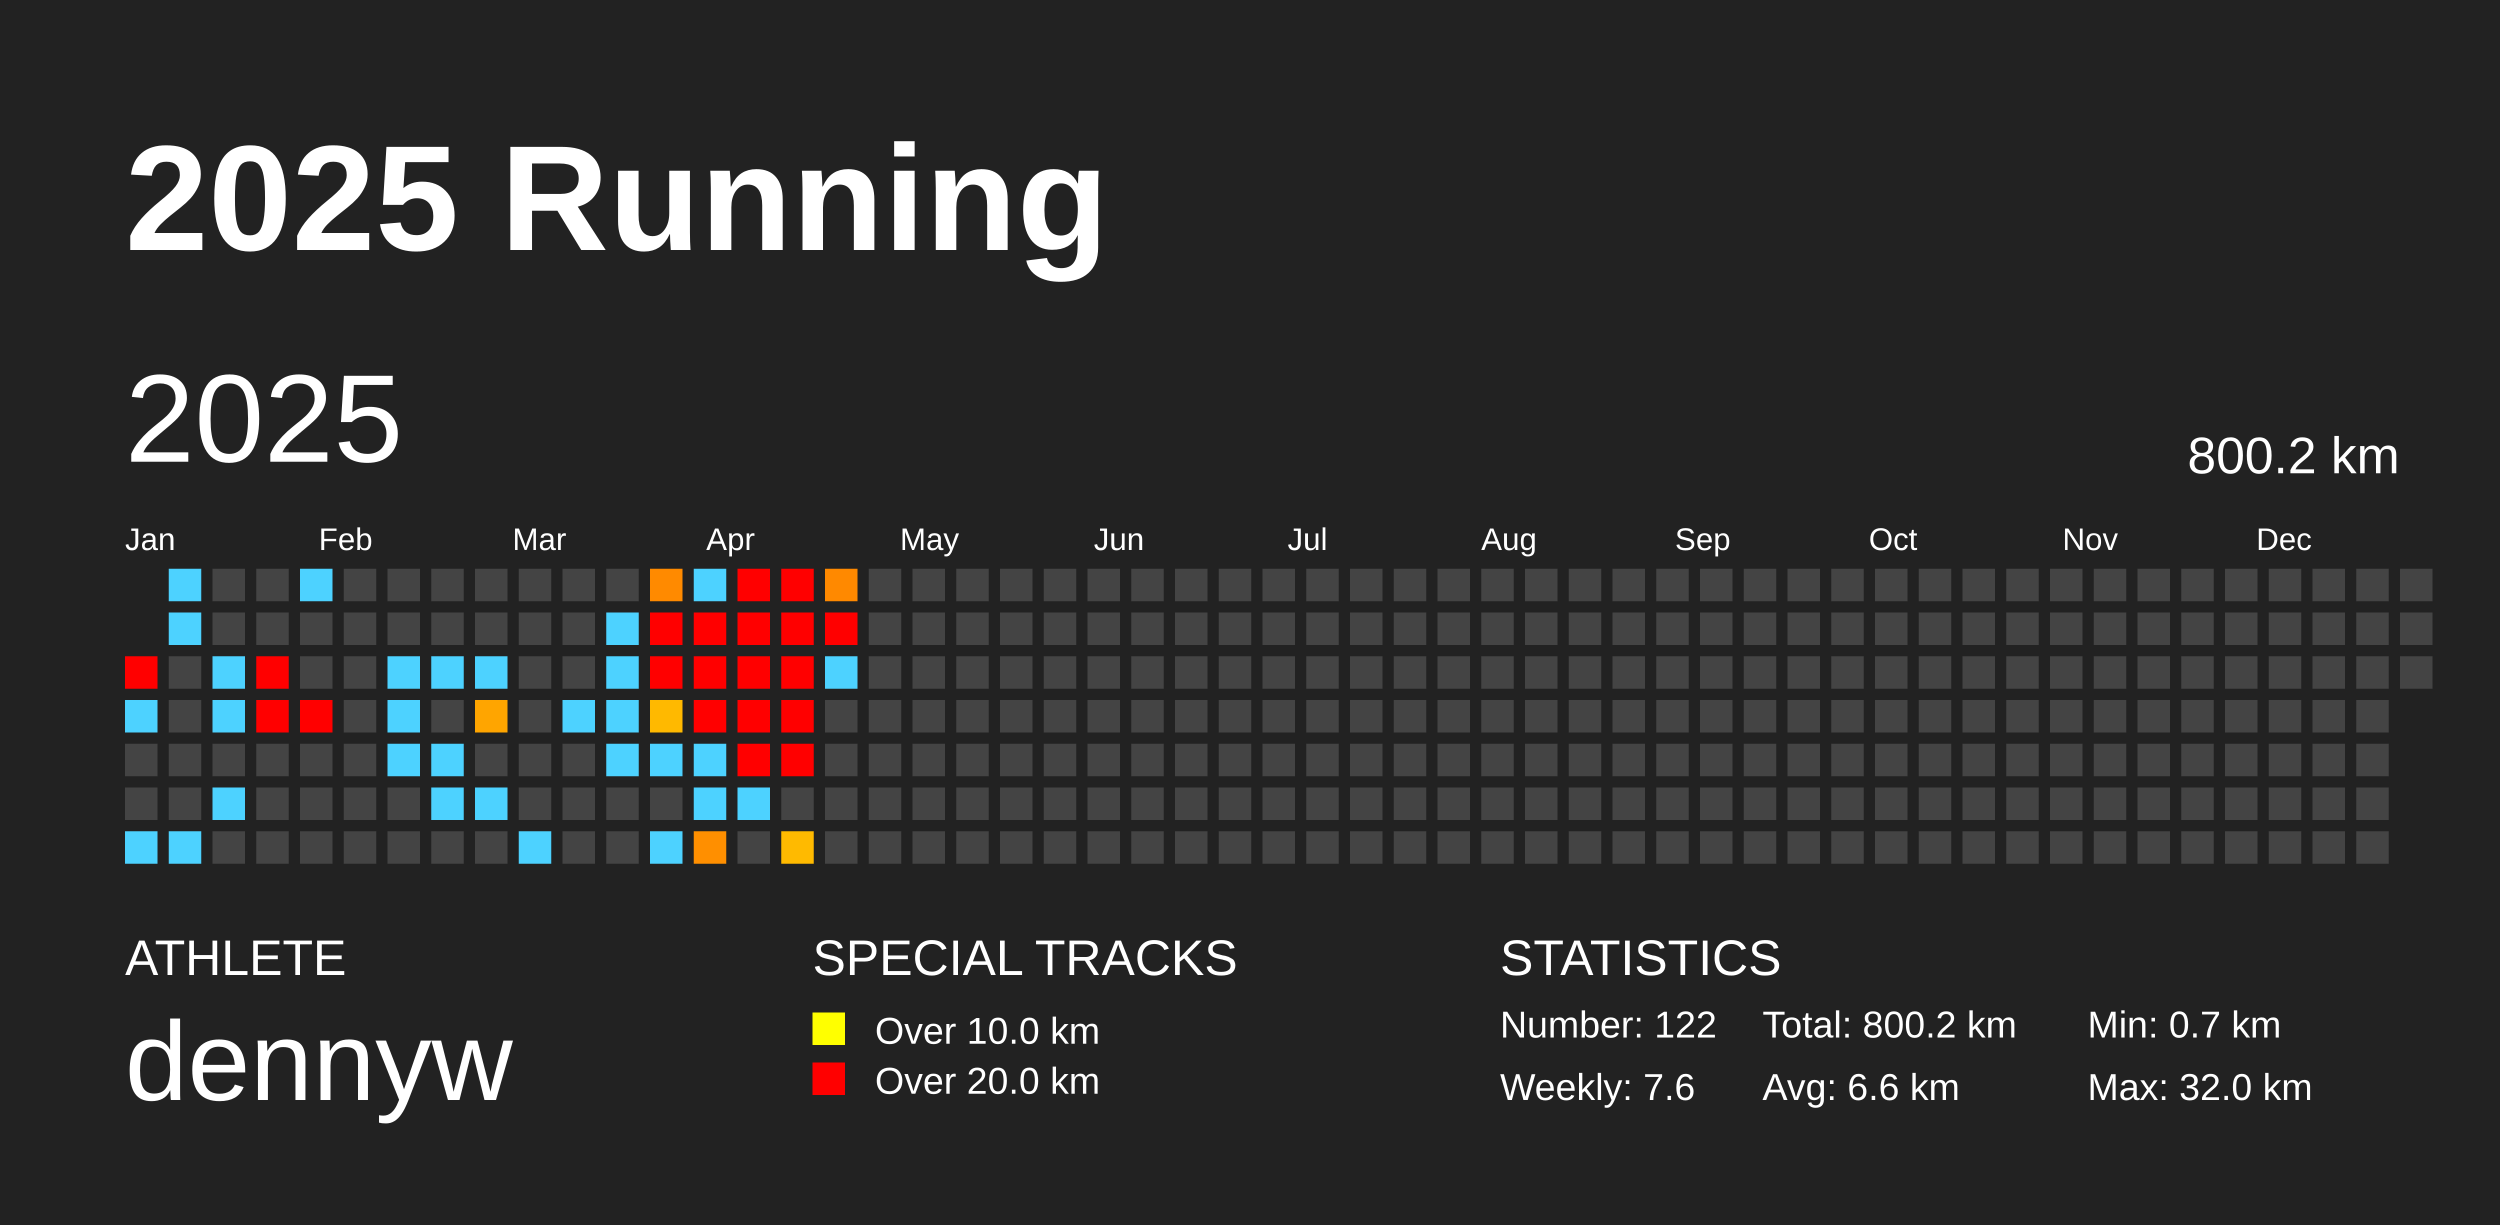
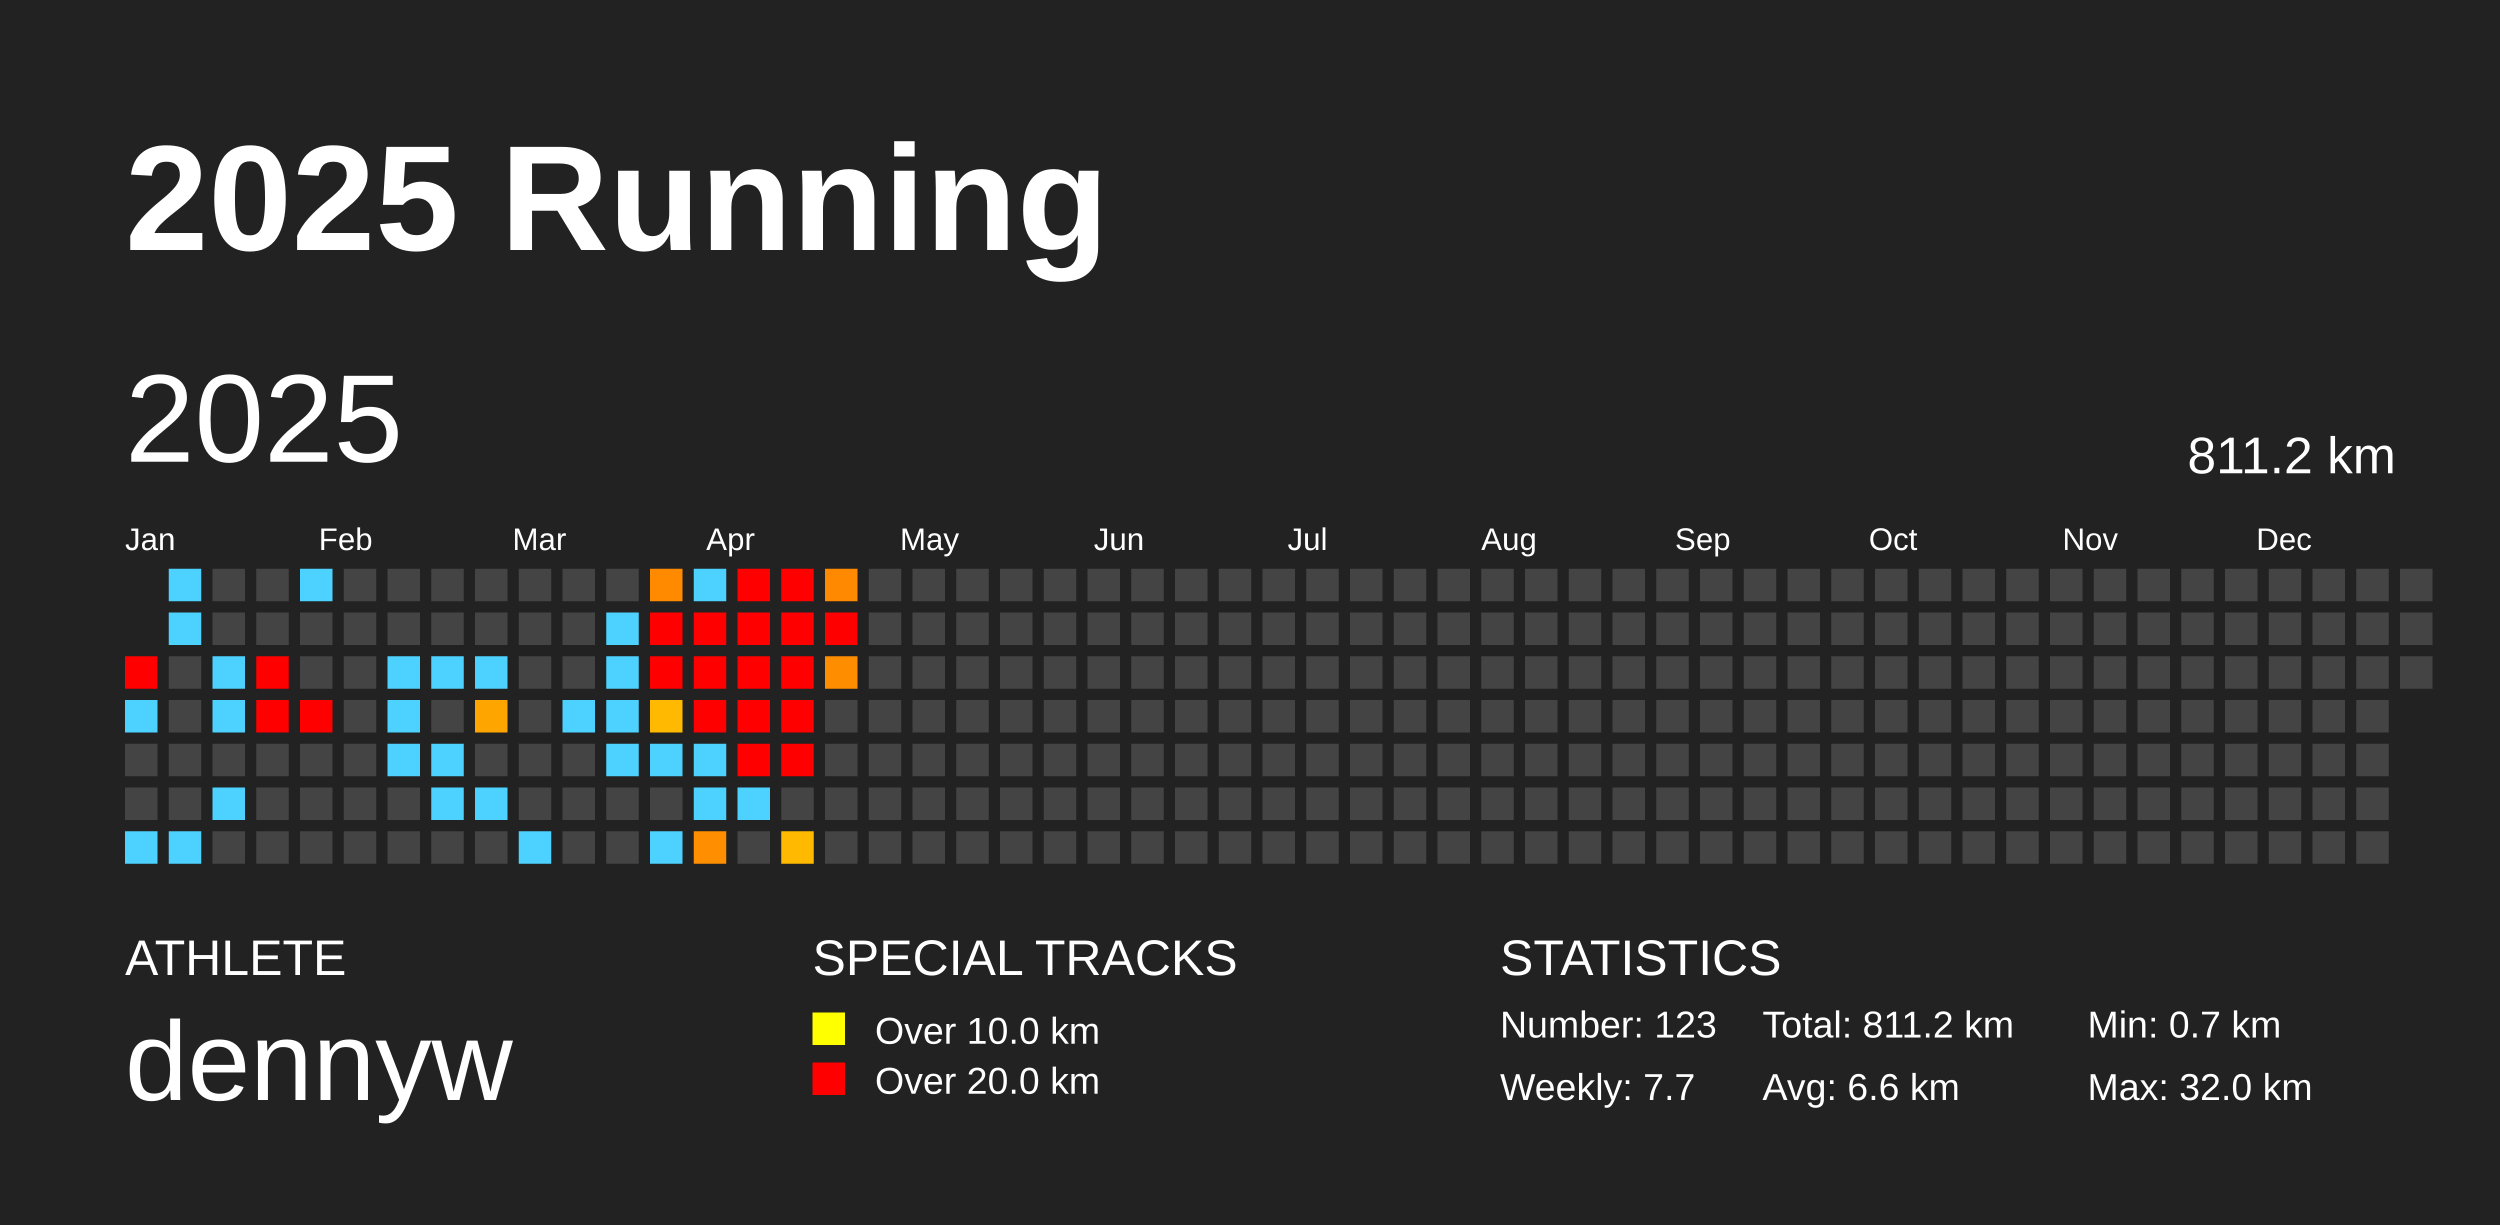
<svg xmlns="http://www.w3.org/2000/svg" baseProfile="full" height="98mm" version="1.1" viewBox="0,0,200,98" width="200mm">
  <defs />
  <rect fill="#222222" height="98" width="200" x="0" y="0" />
  <text fill="#FFFFFF" style="font-size:12px; font-family:Arial; font-weight:bold;" x="10" y="20">2025 Running</text>
  <text fill="#FFFFFF" style="font-size:4px; font-family:Arial" x="10" y="78">ATHLETE</text>
  <text fill="#FFFFFF" style="font-size:9px; font-family:Arial" x="10" y="88">dennyw</text>
  <text fill="#FFFFFF" style="font-size:4px; font-family:Arial" x="65" y="78">SPECIAL TRACKS</text>
  <rect fill="yellow" height="2.6" width="2.6" x="65" y="81" />
  <text fill="#FFFFFF" style="font-size:3px; font-family:Arial" x="70" y="83.5">Over 10.0 km</text>
  <rect fill="red" height="2.6" width="2.6" x="65" y="85" />
  <text fill="#FFFFFF" style="font-size:3px; font-family:Arial" x="70" y="87.5">Over 20.0 km</text>
  <text fill="#FFFFFF" style="font-size:4px; font-family:Arial" x="120" y="78">STATISTICS</text>
-   <text fill="#FFFFFF" style="font-size:3px; font-family:Arial" x="120" y="83">Number: 122</text>
-   <text fill="#FFFFFF" style="font-size:3px; font-family:Arial" x="120" y="88">Weekly: 7.6</text>
-   <text fill="#FFFFFF" style="font-size:3px; font-family:Arial" x="141" y="83">Total: 800.2 km</text>
+   <text fill="#FFFFFF" style="font-size:3px; font-family:Arial" x="120" y="83">Number: 123</text>
+   <text fill="#FFFFFF" style="font-size:3px; font-family:Arial" x="120" y="88">Weekly: 7.7</text>
+   <text fill="#FFFFFF" style="font-size:3px; font-family:Arial" x="141" y="83">Total: 811.2 km</text>
  <text fill="#FFFFFF" style="font-size:3px; font-family:Arial" x="141" y="88">Avg: 6.6 km</text>
  <text fill="#FFFFFF" style="font-size:3px; font-family:Arial" x="167" y="83">Min: 0.7 km</text>
  <text fill="#FFFFFF" style="font-size:3px; font-family:Arial" x="167" y="88">Max: 32.0 km</text>
  <text dominant-baseline="hanging" fill="#FFFFFF" style="font-size:10.0px; font-family:Arial;" x="10" y="30">2025</text>
-   <text dominant-baseline="hanging" fill="#FFFFFF" style="font-size:4.125px; font-family:Arial;" x="175" y="35">800.2 km</text>
+   <text dominant-baseline="hanging" fill="#FFFFFF" style="font-size:4.125px; font-family:Arial;" x="175" y="35">811.2 km</text>
  <text fill="#FFFFFF" style="font-size:2.5px; font-family:Arial" x="10.0" y="44">Jan</text>
  <text fill="#FFFFFF" style="font-size:2.5px; font-family:Arial" x="25.5" y="44">Feb</text>
  <text fill="#FFFFFF" style="font-size:2.5px; font-family:Arial" x="41.0" y="44">Mar</text>
  <text fill="#FFFFFF" style="font-size:2.5px; font-family:Arial" x="56.5" y="44">Apr</text>
  <text fill="#FFFFFF" style="font-size:2.5px; font-family:Arial" x="72.0" y="44">May</text>
  <text fill="#FFFFFF" style="font-size:2.5px; font-family:Arial" x="87.5" y="44">Jun</text>
  <text fill="#FFFFFF" style="font-size:2.5px; font-family:Arial" x="103.0" y="44">Jul</text>
  <text fill="#FFFFFF" style="font-size:2.5px; font-family:Arial" x="118.5" y="44">Aug</text>
  <text fill="#FFFFFF" style="font-size:2.5px; font-family:Arial" x="134.0" y="44">Sep</text>
  <text fill="#FFFFFF" style="font-size:2.5px; font-family:Arial" x="149.5" y="44">Oct</text>
  <text fill="#FFFFFF" style="font-size:2.5px; font-family:Arial" x="165.0" y="44">Nov</text>
  <text fill="#FFFFFF" style="font-size:2.5px; font-family:Arial" x="180.5" y="44">Dec</text>
  <rect fill="red" height="2.6" width="2.6" x="10.0" y="52.5" />
  <rect fill="#4dd2ff" height="2.6" width="2.6" x="10.0" y="56.0" />
  <rect fill="#444444" height="2.6" width="2.6" x="10.0" y="59.5" />
  <rect fill="#444444" height="2.6" width="2.6" x="10.0" y="63.0" />
  <rect fill="#4dd2ff" height="2.6" width="2.6" x="10.0" y="66.5" />
  <rect fill="#4dd2ff" height="2.6" width="2.6" x="13.5" y="45.5" />
  <rect fill="#4dd2ff" height="2.6" width="2.6" x="13.5" y="49.0" />
  <rect fill="#444444" height="2.6" width="2.6" x="13.5" y="52.5" />
  <rect fill="#444444" height="2.6" width="2.6" x="13.5" y="56.0" />
  <rect fill="#444444" height="2.6" width="2.6" x="13.5" y="59.5" />
  <rect fill="#444444" height="2.6" width="2.6" x="13.5" y="63.0" />
  <rect fill="#4dd2ff" height="2.6" width="2.6" x="13.5" y="66.5" />
  <rect fill="#444444" height="2.6" width="2.6" x="17.0" y="45.5" />
  <rect fill="#444444" height="2.6" width="2.6" x="17.0" y="49.0" />
  <rect fill="#4dd2ff" height="2.6" width="2.6" x="17.0" y="52.5" />
  <rect fill="#4dd2ff" height="2.6" width="2.6" x="17.0" y="56.0" />
  <rect fill="#444444" height="2.6" width="2.6" x="17.0" y="59.5" />
  <rect fill="#4dd2ff" height="2.6" width="2.6" x="17.0" y="63.0" />
  <rect fill="#444444" height="2.6" width="2.6" x="17.0" y="66.5" />
  <rect fill="#444444" height="2.6" width="2.6" x="20.5" y="45.5" />
  <rect fill="#444444" height="2.6" width="2.6" x="20.5" y="49.0" />
  <rect fill="red" height="2.6" width="2.6" x="20.5" y="52.5" />
  <rect fill="red" height="2.6" width="2.6" x="20.5" y="56.0" />
  <rect fill="#444444" height="2.6" width="2.6" x="20.5" y="59.5" />
  <rect fill="#444444" height="2.6" width="2.6" x="20.5" y="63.0" />
  <rect fill="#444444" height="2.6" width="2.6" x="20.5" y="66.5" />
  <rect fill="#4dd2ff" height="2.6" width="2.6" x="24.0" y="45.5" />
  <rect fill="#444444" height="2.6" width="2.6" x="24.0" y="49.0" />
  <rect fill="#444444" height="2.6" width="2.6" x="24.0" y="52.5" />
  <rect fill="red" height="2.6" width="2.6" x="24.0" y="56.0" />
  <rect fill="#444444" height="2.6" width="2.6" x="24.0" y="59.5" />
  <rect fill="#444444" height="2.6" width="2.6" x="24.0" y="63.0" />
  <rect fill="#444444" height="2.6" width="2.6" x="24.0" y="66.5" />
  <rect fill="#444444" height="2.6" width="2.6" x="27.5" y="45.5" />
  <rect fill="#444444" height="2.6" width="2.6" x="27.5" y="49.0" />
  <rect fill="#444444" height="2.6" width="2.6" x="27.5" y="52.5" />
  <rect fill="#444444" height="2.6" width="2.6" x="27.5" y="56.0" />
  <rect fill="#444444" height="2.6" width="2.6" x="27.5" y="59.5" />
  <rect fill="#444444" height="2.6" width="2.6" x="27.5" y="63.0" />
  <rect fill="#444444" height="2.6" width="2.6" x="27.5" y="66.5" />
  <rect fill="#444444" height="2.6" width="2.6" x="31.0" y="45.5" />
  <rect fill="#444444" height="2.6" width="2.6" x="31.0" y="49.0" />
  <rect fill="#4dd2ff" height="2.6" width="2.6" x="31.0" y="52.5" />
  <rect fill="#4dd2ff" height="2.6" width="2.6" x="31.0" y="56.0" />
  <rect fill="#4dd2ff" height="2.6" width="2.6" x="31.0" y="59.5" />
  <rect fill="#444444" height="2.6" width="2.6" x="31.0" y="63.0" />
  <rect fill="#444444" height="2.6" width="2.6" x="31.0" y="66.5" />
  <rect fill="#444444" height="2.6" width="2.6" x="34.5" y="45.5" />
  <rect fill="#444444" height="2.6" width="2.6" x="34.5" y="49.0" />
  <rect fill="#4dd2ff" height="2.6" width="2.6" x="34.5" y="52.5" />
  <rect fill="#444444" height="2.6" width="2.6" x="34.5" y="56.0" />
  <rect fill="#4dd2ff" height="2.6" width="2.6" x="34.5" y="59.5" />
  <rect fill="#4dd2ff" height="2.6" width="2.6" x="34.5" y="63.0" />
  <rect fill="#444444" height="2.6" width="2.6" x="34.5" y="66.5" />
  <rect fill="#444444" height="2.6" width="2.6" x="38.0" y="45.5" />
  <rect fill="#444444" height="2.6" width="2.6" x="38.0" y="49.0" />
  <rect fill="#4dd2ff" height="2.6" width="2.6" x="38.0" y="52.5" />
  <rect fill="#ffa500" height="2.6" width="2.6" x="38.0" y="56.0" />
  <rect fill="#444444" height="2.6" width="2.6" x="38.0" y="59.5" />
  <rect fill="#4dd2ff" height="2.6" width="2.6" x="38.0" y="63.0" />
  <rect fill="#444444" height="2.6" width="2.6" x="38.0" y="66.5" />
  <rect fill="#444444" height="2.6" width="2.6" x="41.5" y="45.5" />
  <rect fill="#444444" height="2.6" width="2.6" x="41.5" y="49.0" />
  <rect fill="#444444" height="2.6" width="2.6" x="41.5" y="52.5" />
  <rect fill="#444444" height="2.6" width="2.6" x="41.5" y="56.0" />
  <rect fill="#444444" height="2.6" width="2.6" x="41.5" y="59.5" />
  <rect fill="#444444" height="2.6" width="2.6" x="41.5" y="63.0" />
  <rect fill="#4dd2ff" height="2.6" width="2.6" x="41.5" y="66.5" />
  <rect fill="#444444" height="2.6" width="2.6" x="45.0" y="45.5" />
  <rect fill="#444444" height="2.6" width="2.6" x="45.0" y="49.0" />
  <rect fill="#444444" height="2.6" width="2.6" x="45.0" y="52.5" />
  <rect fill="#4dd2ff" height="2.6" width="2.6" x="45.0" y="56.0" />
  <rect fill="#444444" height="2.6" width="2.6" x="45.0" y="59.5" />
  <rect fill="#444444" height="2.6" width="2.6" x="45.0" y="63.0" />
  <rect fill="#444444" height="2.6" width="2.6" x="45.0" y="66.5" />
  <rect fill="#444444" height="2.6" width="2.6" x="48.5" y="45.5" />
  <rect fill="#4dd2ff" height="2.6" width="2.6" x="48.5" y="49.0" />
  <rect fill="#4dd2ff" height="2.6" width="2.6" x="48.5" y="52.5" />
  <rect fill="#4dd2ff" height="2.6" width="2.6" x="48.5" y="56.0" />
  <rect fill="#4dd2ff" height="2.6" width="2.6" x="48.5" y="59.5" />
  <rect fill="#444444" height="2.6" width="2.6" x="48.5" y="63.0" />
  <rect fill="#444444" height="2.6" width="2.6" x="48.5" y="66.5" />
  <rect fill="#ff8a00" height="2.6" width="2.6" x="52.0" y="45.5" />
  <rect fill="red" height="2.6" width="2.6" x="52.0" y="49.0" />
  <rect fill="red" height="2.6" width="2.6" x="52.0" y="52.5" />
  <rect fill="#ffb900" height="2.6" width="2.6" x="52.0" y="56.0" />
  <rect fill="#4dd2ff" height="2.6" width="2.6" x="52.0" y="59.5" />
  <rect fill="#444444" height="2.6" width="2.6" x="52.0" y="63.0" />
  <rect fill="#4dd2ff" height="2.6" width="2.6" x="52.0" y="66.5" />
  <rect fill="#4dd2ff" height="2.6" width="2.6" x="55.5" y="45.5" />
  <rect fill="red" height="2.6" width="2.6" x="55.5" y="49.0" />
  <rect fill="red" height="2.6" width="2.6" x="55.5" y="52.5" />
  <rect fill="red" height="2.6" width="2.6" x="55.5" y="56.0" />
  <rect fill="#4dd2ff" height="2.6" width="2.6" x="55.5" y="59.5" />
  <rect fill="#4dd2ff" height="2.6" width="2.6" x="55.5" y="63.0" />
  <rect fill="#ff8f00" height="2.6" width="2.6" x="55.5" y="66.5" />
  <rect fill="red" height="2.6" width="2.6" x="59.0" y="45.5" />
  <rect fill="red" height="2.6" width="2.6" x="59.0" y="49.0" />
  <rect fill="red" height="2.6" width="2.6" x="59.0" y="52.5" />
  <rect fill="red" height="2.6" width="2.6" x="59.0" y="56.0" />
  <rect fill="red" height="2.6" width="2.6" x="59.0" y="59.5" />
  <rect fill="#4dd2ff" height="2.6" width="2.6" x="59.0" y="63.0" />
  <rect fill="#444444" height="2.6" width="2.6" x="59.0" y="66.5" />
  <rect fill="red" height="2.6" width="2.6" x="62.5" y="45.5" />
  <rect fill="red" height="2.6" width="2.6" x="62.5" y="49.0" />
  <rect fill="red" height="2.6" width="2.6" x="62.5" y="52.5" />
  <rect fill="red" height="2.6" width="2.6" x="62.5" y="56.0" />
  <rect fill="red" height="2.6" width="2.6" x="62.5" y="59.5" />
  <rect fill="#444444" height="2.6" width="2.6" x="62.5" y="63.0" />
  <rect fill="#ffba00" height="2.6" width="2.6" x="62.5" y="66.5" />
  <rect fill="#ff8900" height="2.6" width="2.6" x="66.0" y="45.5" />
  <rect fill="red" height="2.6" width="2.6" x="66.0" y="49.0" />
-   <rect fill="#4dd2ff" height="2.6" width="2.6" x="66.0" y="52.5" />
+   <rect fill="#ff8d00" height="2.6" width="2.6" x="66.0" y="52.5" />
  <rect fill="#444444" height="2.6" width="2.6" x="66.0" y="56.0" />
  <rect fill="#444444" height="2.6" width="2.6" x="66.0" y="59.5" />
  <rect fill="#444444" height="2.6" width="2.6" x="66.0" y="63.0" />
  <rect fill="#444444" height="2.6" width="2.6" x="66.0" y="66.5" />
  <rect fill="#444444" height="2.6" width="2.6" x="69.5" y="45.5" />
  <rect fill="#444444" height="2.6" width="2.6" x="69.5" y="49.0" />
  <rect fill="#444444" height="2.6" width="2.6" x="69.5" y="52.5" />
  <rect fill="#444444" height="2.6" width="2.6" x="69.5" y="56.0" />
  <rect fill="#444444" height="2.6" width="2.6" x="69.5" y="59.5" />
  <rect fill="#444444" height="2.6" width="2.6" x="69.5" y="63.0" />
  <rect fill="#444444" height="2.6" width="2.6" x="69.5" y="66.5" />
  <rect fill="#444444" height="2.6" width="2.6" x="73.0" y="45.5" />
  <rect fill="#444444" height="2.6" width="2.6" x="73.0" y="49.0" />
  <rect fill="#444444" height="2.6" width="2.6" x="73.0" y="52.5" />
  <rect fill="#444444" height="2.6" width="2.6" x="73.0" y="56.0" />
  <rect fill="#444444" height="2.6" width="2.6" x="73.0" y="59.5" />
  <rect fill="#444444" height="2.6" width="2.6" x="73.0" y="63.0" />
  <rect fill="#444444" height="2.6" width="2.6" x="73.0" y="66.5" />
  <rect fill="#444444" height="2.6" width="2.6" x="76.5" y="45.5" />
  <rect fill="#444444" height="2.6" width="2.6" x="76.5" y="49.0" />
  <rect fill="#444444" height="2.6" width="2.6" x="76.5" y="52.5" />
  <rect fill="#444444" height="2.6" width="2.6" x="76.5" y="56.0" />
  <rect fill="#444444" height="2.6" width="2.6" x="76.5" y="59.5" />
  <rect fill="#444444" height="2.6" width="2.6" x="76.5" y="63.0" />
  <rect fill="#444444" height="2.6" width="2.6" x="76.5" y="66.5" />
  <rect fill="#444444" height="2.6" width="2.6" x="80.0" y="45.5" />
  <rect fill="#444444" height="2.6" width="2.6" x="80.0" y="49.0" />
  <rect fill="#444444" height="2.6" width="2.6" x="80.0" y="52.5" />
  <rect fill="#444444" height="2.6" width="2.6" x="80.0" y="56.0" />
  <rect fill="#444444" height="2.6" width="2.6" x="80.0" y="59.5" />
  <rect fill="#444444" height="2.6" width="2.6" x="80.0" y="63.0" />
  <rect fill="#444444" height="2.6" width="2.6" x="80.0" y="66.5" />
  <rect fill="#444444" height="2.6" width="2.6" x="83.5" y="45.5" />
  <rect fill="#444444" height="2.6" width="2.6" x="83.5" y="49.0" />
  <rect fill="#444444" height="2.6" width="2.6" x="83.5" y="52.5" />
  <rect fill="#444444" height="2.6" width="2.6" x="83.5" y="56.0" />
  <rect fill="#444444" height="2.6" width="2.6" x="83.5" y="59.5" />
  <rect fill="#444444" height="2.6" width="2.6" x="83.5" y="63.0" />
  <rect fill="#444444" height="2.6" width="2.6" x="83.5" y="66.5" />
  <rect fill="#444444" height="2.6" width="2.6" x="87.0" y="45.5" />
  <rect fill="#444444" height="2.6" width="2.6" x="87.0" y="49.0" />
  <rect fill="#444444" height="2.6" width="2.6" x="87.0" y="52.5" />
  <rect fill="#444444" height="2.6" width="2.6" x="87.0" y="56.0" />
  <rect fill="#444444" height="2.6" width="2.6" x="87.0" y="59.5" />
  <rect fill="#444444" height="2.6" width="2.6" x="87.0" y="63.0" />
  <rect fill="#444444" height="2.6" width="2.6" x="87.0" y="66.5" />
  <rect fill="#444444" height="2.6" width="2.6" x="90.5" y="45.5" />
  <rect fill="#444444" height="2.6" width="2.6" x="90.5" y="49.0" />
  <rect fill="#444444" height="2.6" width="2.6" x="90.5" y="52.5" />
  <rect fill="#444444" height="2.6" width="2.6" x="90.5" y="56.0" />
  <rect fill="#444444" height="2.6" width="2.6" x="90.5" y="59.5" />
  <rect fill="#444444" height="2.6" width="2.6" x="90.5" y="63.0" />
  <rect fill="#444444" height="2.6" width="2.6" x="90.5" y="66.5" />
  <rect fill="#444444" height="2.6" width="2.6" x="94.0" y="45.5" />
  <rect fill="#444444" height="2.6" width="2.6" x="94.0" y="49.0" />
  <rect fill="#444444" height="2.6" width="2.6" x="94.0" y="52.5" />
  <rect fill="#444444" height="2.6" width="2.6" x="94.0" y="56.0" />
  <rect fill="#444444" height="2.6" width="2.6" x="94.0" y="59.5" />
  <rect fill="#444444" height="2.6" width="2.6" x="94.0" y="63.0" />
  <rect fill="#444444" height="2.6" width="2.6" x="94.0" y="66.5" />
  <rect fill="#444444" height="2.6" width="2.6" x="97.5" y="45.5" />
  <rect fill="#444444" height="2.6" width="2.6" x="97.5" y="49.0" />
  <rect fill="#444444" height="2.6" width="2.6" x="97.5" y="52.5" />
  <rect fill="#444444" height="2.6" width="2.6" x="97.5" y="56.0" />
  <rect fill="#444444" height="2.6" width="2.6" x="97.5" y="59.5" />
  <rect fill="#444444" height="2.6" width="2.6" x="97.5" y="63.0" />
  <rect fill="#444444" height="2.6" width="2.6" x="97.5" y="66.5" />
  <rect fill="#444444" height="2.6" width="2.6" x="101.0" y="45.5" />
  <rect fill="#444444" height="2.6" width="2.6" x="101.0" y="49.0" />
  <rect fill="#444444" height="2.6" width="2.6" x="101.0" y="52.5" />
  <rect fill="#444444" height="2.6" width="2.6" x="101.0" y="56.0" />
  <rect fill="#444444" height="2.6" width="2.6" x="101.0" y="59.5" />
  <rect fill="#444444" height="2.6" width="2.6" x="101.0" y="63.0" />
  <rect fill="#444444" height="2.6" width="2.6" x="101.0" y="66.5" />
  <rect fill="#444444" height="2.6" width="2.6" x="104.5" y="45.5" />
  <rect fill="#444444" height="2.6" width="2.6" x="104.5" y="49.0" />
  <rect fill="#444444" height="2.6" width="2.6" x="104.5" y="52.5" />
  <rect fill="#444444" height="2.6" width="2.6" x="104.5" y="56.0" />
  <rect fill="#444444" height="2.6" width="2.6" x="104.5" y="59.5" />
  <rect fill="#444444" height="2.6" width="2.6" x="104.5" y="63.0" />
  <rect fill="#444444" height="2.6" width="2.6" x="104.5" y="66.5" />
  <rect fill="#444444" height="2.6" width="2.6" x="108.0" y="45.5" />
  <rect fill="#444444" height="2.6" width="2.6" x="108.0" y="49.0" />
  <rect fill="#444444" height="2.6" width="2.6" x="108.0" y="52.5" />
  <rect fill="#444444" height="2.6" width="2.6" x="108.0" y="56.0" />
  <rect fill="#444444" height="2.6" width="2.6" x="108.0" y="59.5" />
  <rect fill="#444444" height="2.6" width="2.6" x="108.0" y="63.0" />
  <rect fill="#444444" height="2.6" width="2.6" x="108.0" y="66.5" />
  <rect fill="#444444" height="2.6" width="2.6" x="111.5" y="45.5" />
  <rect fill="#444444" height="2.6" width="2.6" x="111.5" y="49.0" />
  <rect fill="#444444" height="2.6" width="2.6" x="111.5" y="52.5" />
  <rect fill="#444444" height="2.6" width="2.6" x="111.5" y="56.0" />
  <rect fill="#444444" height="2.6" width="2.6" x="111.5" y="59.5" />
  <rect fill="#444444" height="2.6" width="2.6" x="111.5" y="63.0" />
  <rect fill="#444444" height="2.6" width="2.6" x="111.5" y="66.5" />
  <rect fill="#444444" height="2.6" width="2.6" x="115.0" y="45.5" />
  <rect fill="#444444" height="2.6" width="2.6" x="115.0" y="49.0" />
  <rect fill="#444444" height="2.6" width="2.6" x="115.0" y="52.5" />
  <rect fill="#444444" height="2.6" width="2.6" x="115.0" y="56.0" />
  <rect fill="#444444" height="2.6" width="2.6" x="115.0" y="59.5" />
  <rect fill="#444444" height="2.6" width="2.6" x="115.0" y="63.0" />
  <rect fill="#444444" height="2.6" width="2.6" x="115.0" y="66.5" />
  <rect fill="#444444" height="2.6" width="2.6" x="118.5" y="45.5" />
  <rect fill="#444444" height="2.6" width="2.6" x="118.5" y="49.0" />
  <rect fill="#444444" height="2.6" width="2.6" x="118.5" y="52.5" />
  <rect fill="#444444" height="2.6" width="2.6" x="118.5" y="56.0" />
  <rect fill="#444444" height="2.6" width="2.6" x="118.5" y="59.5" />
  <rect fill="#444444" height="2.6" width="2.6" x="118.5" y="63.0" />
  <rect fill="#444444" height="2.6" width="2.6" x="118.5" y="66.5" />
  <rect fill="#444444" height="2.6" width="2.6" x="122.0" y="45.5" />
  <rect fill="#444444" height="2.6" width="2.6" x="122.0" y="49.0" />
  <rect fill="#444444" height="2.6" width="2.6" x="122.0" y="52.5" />
  <rect fill="#444444" height="2.6" width="2.6" x="122.0" y="56.0" />
  <rect fill="#444444" height="2.6" width="2.6" x="122.0" y="59.5" />
  <rect fill="#444444" height="2.6" width="2.6" x="122.0" y="63.0" />
  <rect fill="#444444" height="2.6" width="2.6" x="122.0" y="66.5" />
  <rect fill="#444444" height="2.6" width="2.6" x="125.5" y="45.5" />
  <rect fill="#444444" height="2.6" width="2.6" x="125.5" y="49.0" />
  <rect fill="#444444" height="2.6" width="2.6" x="125.5" y="52.5" />
  <rect fill="#444444" height="2.6" width="2.6" x="125.5" y="56.0" />
  <rect fill="#444444" height="2.6" width="2.6" x="125.5" y="59.5" />
  <rect fill="#444444" height="2.6" width="2.6" x="125.5" y="63.0" />
  <rect fill="#444444" height="2.6" width="2.6" x="125.5" y="66.5" />
  <rect fill="#444444" height="2.6" width="2.6" x="129.0" y="45.5" />
  <rect fill="#444444" height="2.6" width="2.6" x="129.0" y="49.0" />
  <rect fill="#444444" height="2.6" width="2.6" x="129.0" y="52.5" />
  <rect fill="#444444" height="2.6" width="2.6" x="129.0" y="56.0" />
  <rect fill="#444444" height="2.6" width="2.6" x="129.0" y="59.5" />
  <rect fill="#444444" height="2.6" width="2.6" x="129.0" y="63.0" />
  <rect fill="#444444" height="2.6" width="2.6" x="129.0" y="66.5" />
  <rect fill="#444444" height="2.6" width="2.6" x="132.5" y="45.5" />
  <rect fill="#444444" height="2.6" width="2.6" x="132.5" y="49.0" />
  <rect fill="#444444" height="2.6" width="2.6" x="132.5" y="52.5" />
  <rect fill="#444444" height="2.6" width="2.6" x="132.5" y="56.0" />
  <rect fill="#444444" height="2.6" width="2.6" x="132.5" y="59.5" />
  <rect fill="#444444" height="2.6" width="2.6" x="132.5" y="63.0" />
  <rect fill="#444444" height="2.6" width="2.6" x="132.5" y="66.5" />
  <rect fill="#444444" height="2.6" width="2.6" x="136.0" y="45.5" />
  <rect fill="#444444" height="2.6" width="2.6" x="136.0" y="49.0" />
  <rect fill="#444444" height="2.6" width="2.6" x="136.0" y="52.5" />
  <rect fill="#444444" height="2.6" width="2.6" x="136.0" y="56.0" />
  <rect fill="#444444" height="2.6" width="2.6" x="136.0" y="59.5" />
  <rect fill="#444444" height="2.6" width="2.6" x="136.0" y="63.0" />
  <rect fill="#444444" height="2.6" width="2.6" x="136.0" y="66.5" />
  <rect fill="#444444" height="2.6" width="2.6" x="139.5" y="45.5" />
  <rect fill="#444444" height="2.6" width="2.6" x="139.5" y="49.0" />
  <rect fill="#444444" height="2.6" width="2.6" x="139.5" y="52.5" />
  <rect fill="#444444" height="2.6" width="2.6" x="139.5" y="56.0" />
  <rect fill="#444444" height="2.6" width="2.6" x="139.5" y="59.5" />
  <rect fill="#444444" height="2.6" width="2.6" x="139.5" y="63.0" />
  <rect fill="#444444" height="2.6" width="2.6" x="139.5" y="66.5" />
  <rect fill="#444444" height="2.6" width="2.6" x="143.0" y="45.5" />
  <rect fill="#444444" height="2.6" width="2.6" x="143.0" y="49.0" />
  <rect fill="#444444" height="2.6" width="2.6" x="143.0" y="52.5" />
  <rect fill="#444444" height="2.6" width="2.6" x="143.0" y="56.0" />
  <rect fill="#444444" height="2.6" width="2.6" x="143.0" y="59.5" />
  <rect fill="#444444" height="2.6" width="2.6" x="143.0" y="63.0" />
  <rect fill="#444444" height="2.6" width="2.6" x="143.0" y="66.5" />
  <rect fill="#444444" height="2.6" width="2.6" x="146.5" y="45.5" />
  <rect fill="#444444" height="2.6" width="2.6" x="146.5" y="49.0" />
  <rect fill="#444444" height="2.6" width="2.6" x="146.5" y="52.5" />
  <rect fill="#444444" height="2.6" width="2.6" x="146.5" y="56.0" />
  <rect fill="#444444" height="2.6" width="2.6" x="146.5" y="59.5" />
  <rect fill="#444444" height="2.6" width="2.6" x="146.5" y="63.0" />
  <rect fill="#444444" height="2.6" width="2.6" x="146.5" y="66.5" />
  <rect fill="#444444" height="2.6" width="2.6" x="150.0" y="45.5" />
  <rect fill="#444444" height="2.6" width="2.6" x="150.0" y="49.0" />
  <rect fill="#444444" height="2.6" width="2.6" x="150.0" y="52.5" />
  <rect fill="#444444" height="2.6" width="2.6" x="150.0" y="56.0" />
  <rect fill="#444444" height="2.6" width="2.6" x="150.0" y="59.5" />
  <rect fill="#444444" height="2.6" width="2.6" x="150.0" y="63.0" />
  <rect fill="#444444" height="2.6" width="2.6" x="150.0" y="66.5" />
  <rect fill="#444444" height="2.6" width="2.6" x="153.5" y="45.5" />
  <rect fill="#444444" height="2.6" width="2.6" x="153.5" y="49.0" />
  <rect fill="#444444" height="2.6" width="2.6" x="153.5" y="52.5" />
  <rect fill="#444444" height="2.6" width="2.6" x="153.5" y="56.0" />
  <rect fill="#444444" height="2.6" width="2.6" x="153.5" y="59.5" />
  <rect fill="#444444" height="2.6" width="2.6" x="153.5" y="63.0" />
  <rect fill="#444444" height="2.6" width="2.6" x="153.5" y="66.5" />
  <rect fill="#444444" height="2.6" width="2.6" x="157.0" y="45.5" />
  <rect fill="#444444" height="2.6" width="2.6" x="157.0" y="49.0" />
  <rect fill="#444444" height="2.6" width="2.6" x="157.0" y="52.5" />
  <rect fill="#444444" height="2.6" width="2.6" x="157.0" y="56.0" />
  <rect fill="#444444" height="2.6" width="2.6" x="157.0" y="59.5" />
  <rect fill="#444444" height="2.6" width="2.6" x="157.0" y="63.0" />
  <rect fill="#444444" height="2.6" width="2.6" x="157.0" y="66.5" />
  <rect fill="#444444" height="2.6" width="2.6" x="160.5" y="45.5" />
  <rect fill="#444444" height="2.6" width="2.6" x="160.5" y="49.0" />
  <rect fill="#444444" height="2.6" width="2.6" x="160.5" y="52.5" />
  <rect fill="#444444" height="2.6" width="2.6" x="160.5" y="56.0" />
  <rect fill="#444444" height="2.6" width="2.6" x="160.5" y="59.5" />
  <rect fill="#444444" height="2.6" width="2.6" x="160.5" y="63.0" />
  <rect fill="#444444" height="2.6" width="2.6" x="160.5" y="66.5" />
  <rect fill="#444444" height="2.6" width="2.6" x="164.0" y="45.5" />
  <rect fill="#444444" height="2.6" width="2.6" x="164.0" y="49.0" />
  <rect fill="#444444" height="2.6" width="2.6" x="164.0" y="52.5" />
  <rect fill="#444444" height="2.6" width="2.6" x="164.0" y="56.0" />
  <rect fill="#444444" height="2.6" width="2.6" x="164.0" y="59.5" />
  <rect fill="#444444" height="2.6" width="2.6" x="164.0" y="63.0" />
  <rect fill="#444444" height="2.6" width="2.6" x="164.0" y="66.5" />
  <rect fill="#444444" height="2.6" width="2.6" x="167.5" y="45.5" />
  <rect fill="#444444" height="2.6" width="2.6" x="167.5" y="49.0" />
  <rect fill="#444444" height="2.6" width="2.6" x="167.5" y="52.5" />
  <rect fill="#444444" height="2.6" width="2.6" x="167.5" y="56.0" />
  <rect fill="#444444" height="2.6" width="2.6" x="167.5" y="59.5" />
  <rect fill="#444444" height="2.6" width="2.6" x="167.5" y="63.0" />
  <rect fill="#444444" height="2.6" width="2.6" x="167.5" y="66.5" />
  <rect fill="#444444" height="2.6" width="2.6" x="171.0" y="45.5" />
  <rect fill="#444444" height="2.6" width="2.6" x="171.0" y="49.0" />
  <rect fill="#444444" height="2.6" width="2.6" x="171.0" y="52.5" />
  <rect fill="#444444" height="2.6" width="2.6" x="171.0" y="56.0" />
  <rect fill="#444444" height="2.6" width="2.6" x="171.0" y="59.5" />
  <rect fill="#444444" height="2.6" width="2.6" x="171.0" y="63.0" />
  <rect fill="#444444" height="2.6" width="2.6" x="171.0" y="66.5" />
  <rect fill="#444444" height="2.6" width="2.6" x="174.5" y="45.5" />
  <rect fill="#444444" height="2.6" width="2.6" x="174.5" y="49.0" />
  <rect fill="#444444" height="2.6" width="2.6" x="174.5" y="52.5" />
  <rect fill="#444444" height="2.6" width="2.6" x="174.5" y="56.0" />
  <rect fill="#444444" height="2.6" width="2.6" x="174.5" y="59.5" />
  <rect fill="#444444" height="2.6" width="2.6" x="174.5" y="63.0" />
  <rect fill="#444444" height="2.6" width="2.6" x="174.5" y="66.5" />
  <rect fill="#444444" height="2.6" width="2.6" x="178.0" y="45.5" />
  <rect fill="#444444" height="2.6" width="2.6" x="178.0" y="49.0" />
  <rect fill="#444444" height="2.6" width="2.6" x="178.0" y="52.5" />
  <rect fill="#444444" height="2.6" width="2.6" x="178.0" y="56.0" />
  <rect fill="#444444" height="2.6" width="2.6" x="178.0" y="59.5" />
  <rect fill="#444444" height="2.6" width="2.6" x="178.0" y="63.0" />
  <rect fill="#444444" height="2.6" width="2.6" x="178.0" y="66.5" />
  <rect fill="#444444" height="2.6" width="2.6" x="181.5" y="45.5" />
  <rect fill="#444444" height="2.6" width="2.6" x="181.5" y="49.0" />
  <rect fill="#444444" height="2.6" width="2.6" x="181.5" y="52.5" />
  <rect fill="#444444" height="2.6" width="2.6" x="181.5" y="56.0" />
  <rect fill="#444444" height="2.6" width="2.6" x="181.5" y="59.5" />
  <rect fill="#444444" height="2.6" width="2.6" x="181.5" y="63.0" />
  <rect fill="#444444" height="2.6" width="2.6" x="181.5" y="66.5" />
  <rect fill="#444444" height="2.6" width="2.6" x="185.0" y="45.5" />
  <rect fill="#444444" height="2.6" width="2.6" x="185.0" y="49.0" />
  <rect fill="#444444" height="2.6" width="2.6" x="185.0" y="52.5" />
  <rect fill="#444444" height="2.6" width="2.6" x="185.0" y="56.0" />
  <rect fill="#444444" height="2.6" width="2.6" x="185.0" y="59.5" />
  <rect fill="#444444" height="2.6" width="2.6" x="185.0" y="63.0" />
  <rect fill="#444444" height="2.6" width="2.6" x="185.0" y="66.5" />
  <rect fill="#444444" height="2.6" width="2.6" x="188.5" y="45.5" />
  <rect fill="#444444" height="2.6" width="2.6" x="188.5" y="49.0" />
  <rect fill="#444444" height="2.6" width="2.6" x="188.5" y="52.5" />
  <rect fill="#444444" height="2.6" width="2.6" x="188.5" y="56.0" />
  <rect fill="#444444" height="2.6" width="2.6" x="188.5" y="59.5" />
  <rect fill="#444444" height="2.6" width="2.6" x="188.5" y="63.0" />
  <rect fill="#444444" height="2.6" width="2.6" x="188.5" y="66.5" />
  <rect fill="#444444" height="2.6" width="2.6" x="192.0" y="45.5" />
  <rect fill="#444444" height="2.6" width="2.6" x="192.0" y="49.0" />
  <rect fill="#444444" height="2.6" width="2.6" x="192.0" y="52.5" />
</svg>
